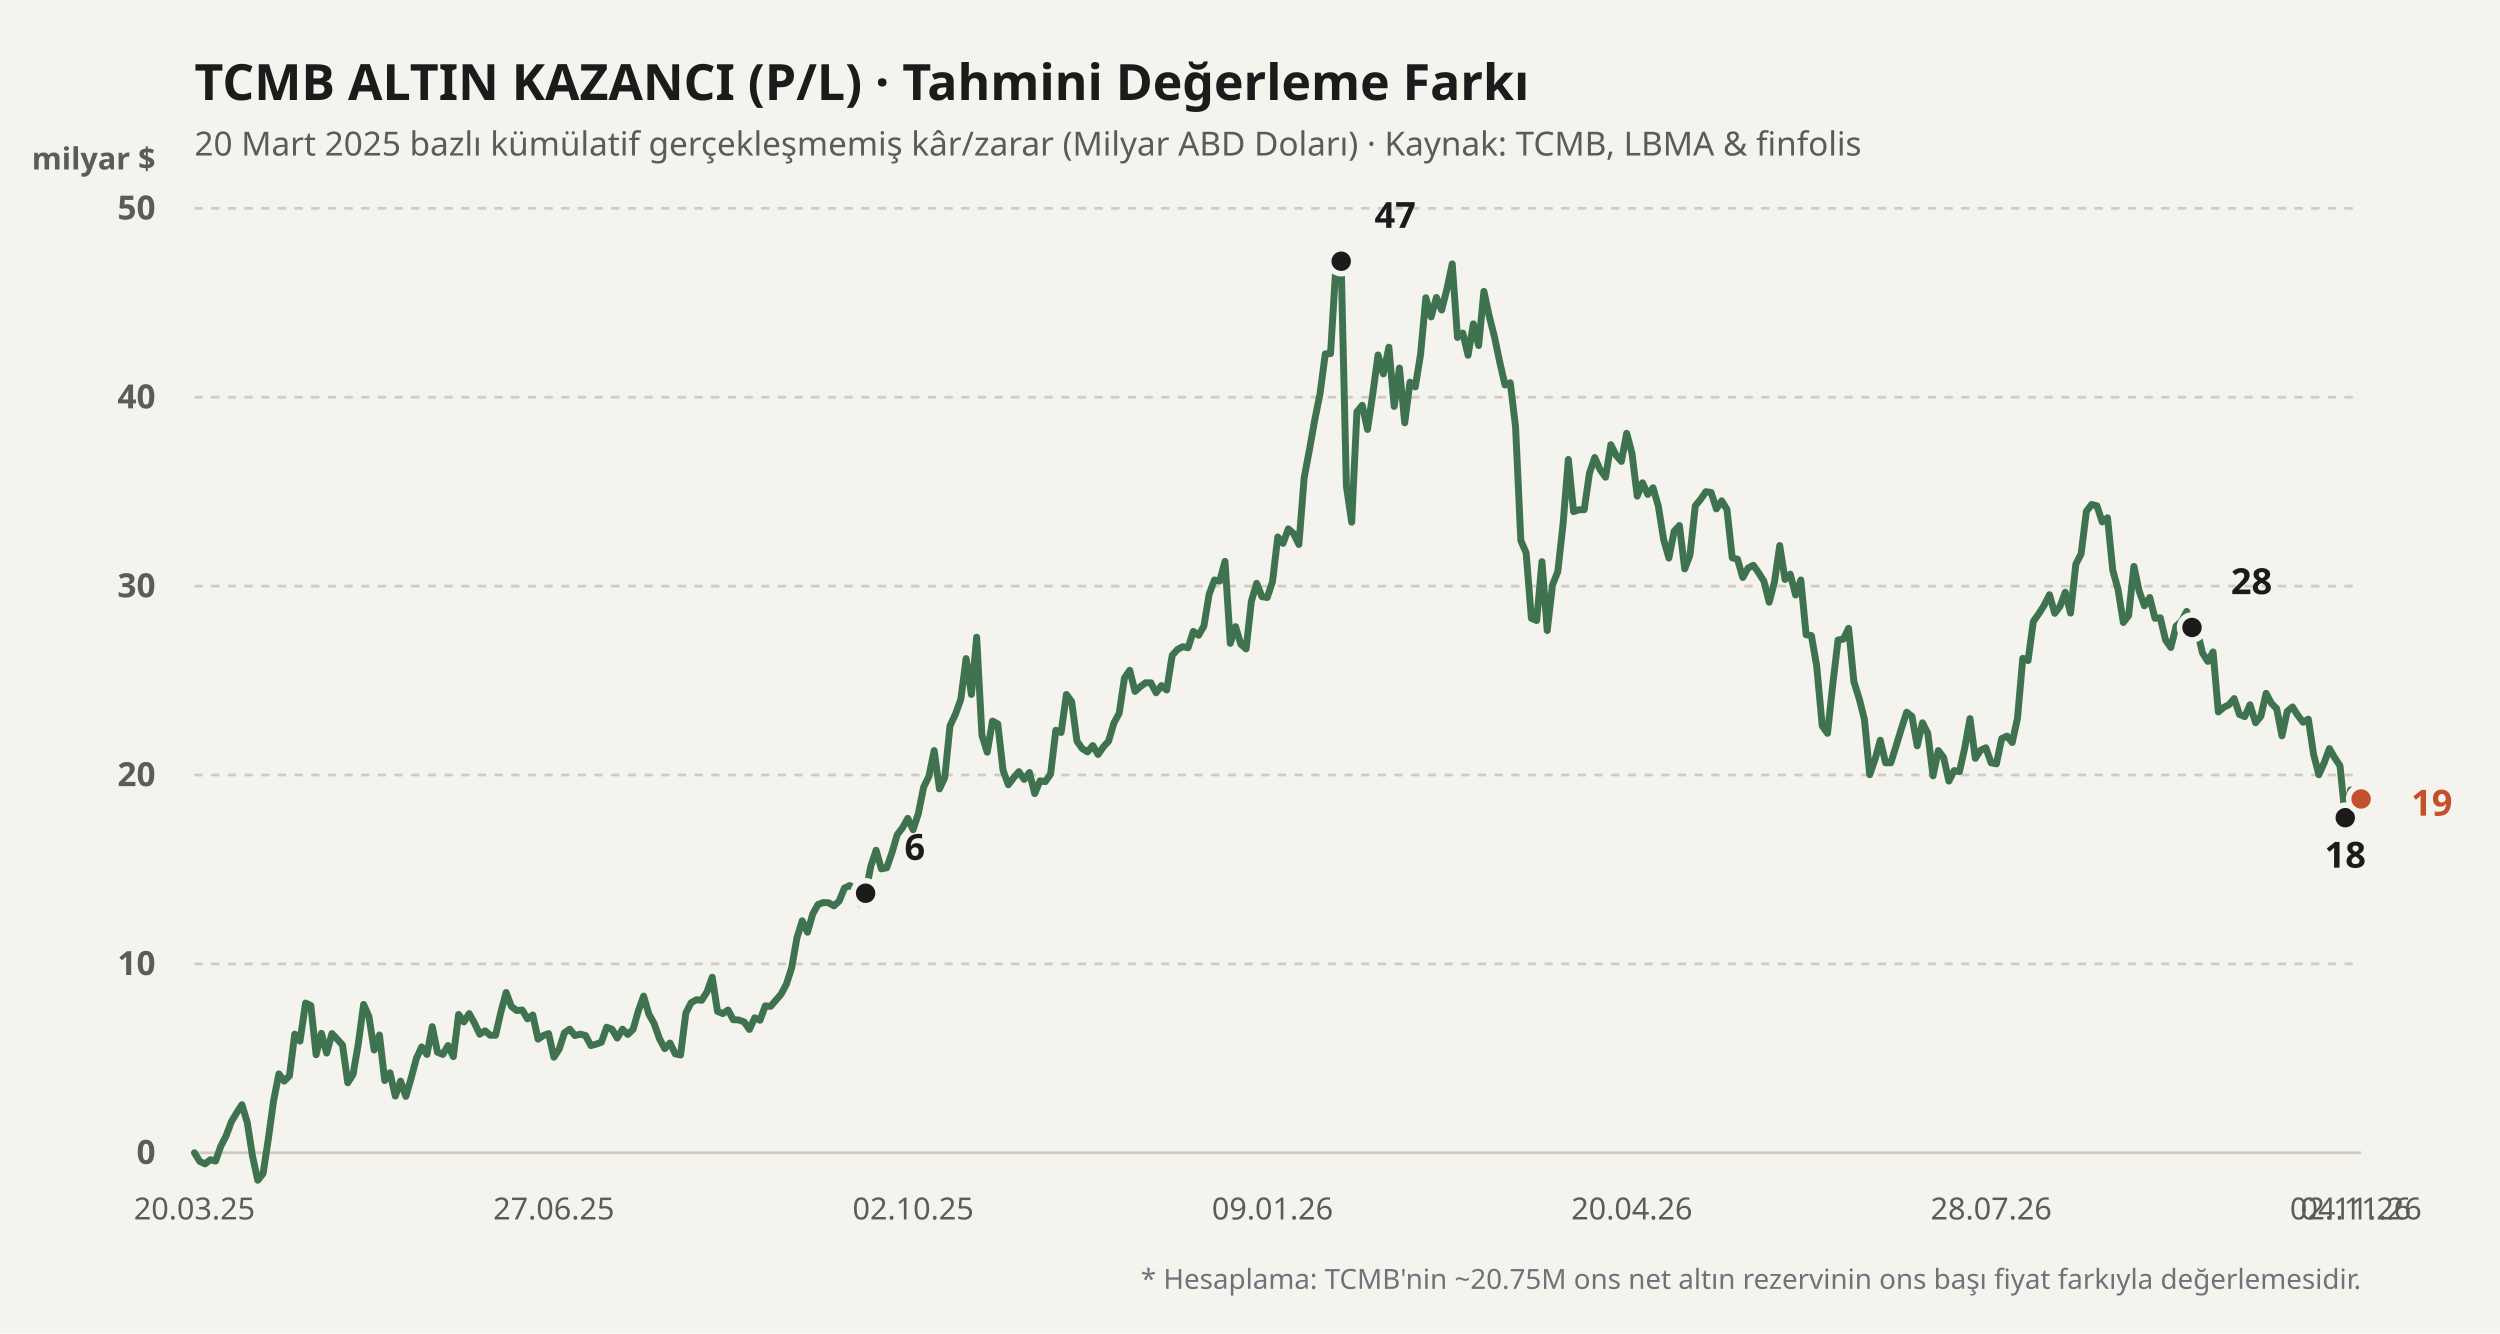
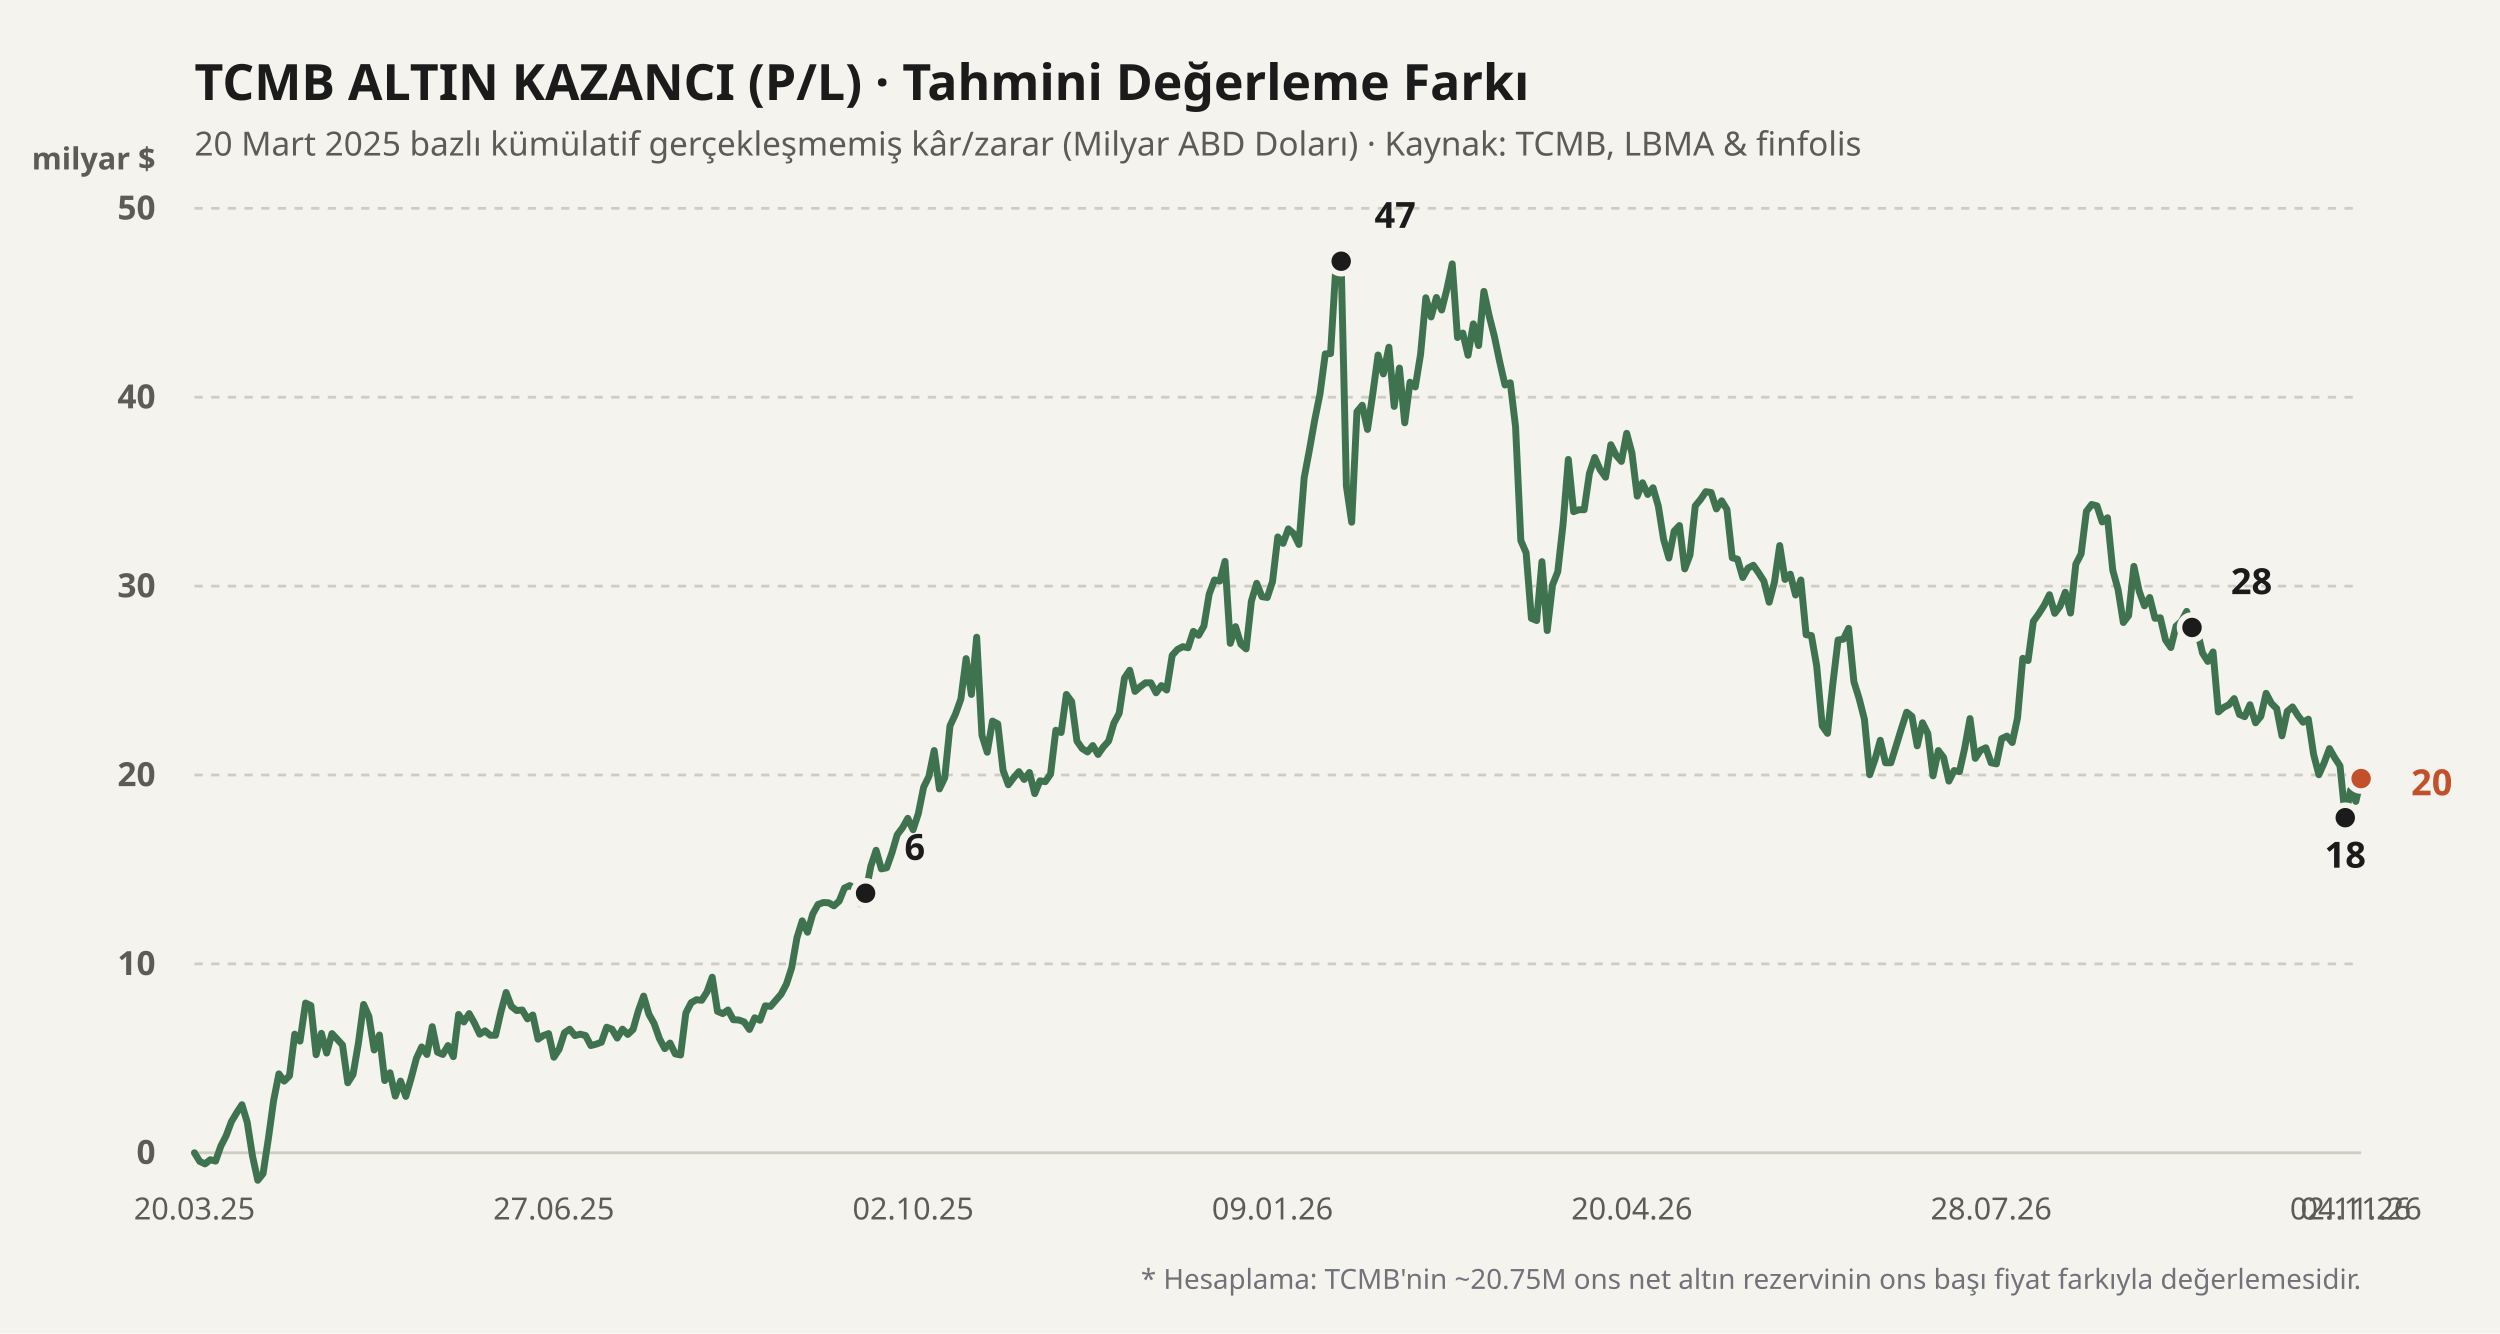
<svg xmlns="http://www.w3.org/2000/svg" viewBox="0 0 900 480" width="100%" height="100%">
  <rect width="900" height="480" fill="#f4f3ee" />
  <text x="70" y="36" fill="#1b1b1b" font-size="18" font-weight="700" font-family="'Bricolage Grotesque', system-ui, sans-serif">
    TCMB ALTIN KAZANCI (P/L) · Tahmini Değerleme Farkı
  </text>
  <text x="70" y="56" fill="#5d5b55" font-size="12" font-family="'Bricolage Grotesque', system-ui, sans-serif">
    20 Mart 2025 bazlı kümülatif gerçekleşmemiş kâr/zarar (Milyar ABD Doları) · Kaynak: TCMB, LBMA &amp; finfolis
  </text>
  <text x="56" y="61" fill="#5d5b55" font-size="11" font-weight="600" font-family="'Bricolage Grotesque', system-ui, sans-serif" text-anchor="end">milyar $</text>
  <line x1="70" y1="415" x2="850" y2="415" stroke="#cfccc2" stroke-width="1" stroke-dasharray="none" />
  <text x="56" y="419" fill="#5d5b55" font-size="12" font-family="'Bricolage Grotesque', system-ui, sans-serif" text-anchor="end" font-weight="600">0</text>
  <line x1="70" y1="347" x2="850" y2="347" stroke="#cfccc2" stroke-width="1" stroke-dasharray="3,3" />
  <text x="56" y="351" fill="#5d5b55" font-size="12" font-family="'Bricolage Grotesque', system-ui, sans-serif" text-anchor="end" font-weight="600">10</text>
  <line x1="70" y1="279" x2="850" y2="279" stroke="#cfccc2" stroke-width="1" stroke-dasharray="3,3" />
  <text x="56" y="283" fill="#5d5b55" font-size="12" font-family="'Bricolage Grotesque', system-ui, sans-serif" text-anchor="end" font-weight="600">20</text>
  <line x1="70" y1="211" x2="850" y2="211" stroke="#cfccc2" stroke-width="1" stroke-dasharray="3,3" />
  <text x="56" y="215" fill="#5d5b55" font-size="12" font-family="'Bricolage Grotesque', system-ui, sans-serif" text-anchor="end" font-weight="600">30</text>
  <line x1="70" y1="143" x2="850" y2="143" stroke="#cfccc2" stroke-width="1" stroke-dasharray="3,3" />
  <text x="56" y="147" fill="#5d5b55" font-size="12" font-family="'Bricolage Grotesque', system-ui, sans-serif" text-anchor="end" font-weight="600">40</text>
  <line x1="70" y1="75" x2="850" y2="75" stroke="#cfccc2" stroke-width="1" stroke-dasharray="3,3" />
  <text x="56" y="79" fill="#5d5b55" font-size="12" font-family="'Bricolage Grotesque', system-ui, sans-serif" text-anchor="end" font-weight="600">50</text>
  <defs>
    <linearGradient id="altin-grad" x1="0" y1="0" x2="0" y2="1">
      <stop offset="0%" stop-color="#3f7350" stop-opacity="0.25" />
      <stop offset="100%" stop-color="#3f7350" stop-opacity="0.02" />
    </linearGradient>
  </defs>
-   <polyline fill="none" stroke="#3f7350" stroke-width="2.5" stroke-linecap="round" stroke-linejoin="round" points="70.0,415.0 71.9,418.1 73.8,419.0 75.7,417.5 77.6,418.0 79.5,412.6 81.4,408.9 83.3,403.8 85.2,400.6 87.1,397.7 89.0,404.0 90.9,416.2 92.8,424.9 94.7,422.5 96.6,410.0 98.5,396.2 100.4,386.6 102.3,389.2 104.2,387.3 106.1,372.3 108.0,374.8 110.0,361.1 111.9,362.0 113.8,379.7 115.7,372.0 117.6,379.1 119.5,372.1 121.4,374.1 123.3,376.2 125.2,389.8 127.1,386.8 129.0,375.7 130.9,361.6 132.8,365.9 134.7,378.0 136.6,372.6 138.5,389.0 140.4,386.2 142.3,394.6 144.2,389.2 146.1,394.7 148.0,388.2 149.9,381.0 151.8,376.9 153.7,379.6 155.6,369.6 157.5,378.8 159.4,379.6 161.3,376.4 163.2,380.4 165.1,365.2 167.0,367.9 168.9,364.9 170.8,368.3 172.7,372.3 174.6,371.1 176.5,372.7 178.4,372.7 180.3,364.4 182.2,357.3 184.1,362.3 186.0,363.8 188.0,363.6 189.9,366.8 191.8,365.4 193.7,374.1 195.6,372.8 197.5,372.1 199.4,380.6 201.3,377.7 203.2,371.8 205.1,370.5 207.0,372.8 208.9,372.3 210.8,372.8 212.7,376.4 214.6,375.9 216.5,375.2 218.4,369.8 220.3,370.5 222.2,373.7 224.1,370.5 226.0,372.4 227.9,370.6 229.8,363.9 231.7,358.6 233.6,365.1 235.5,368.5 237.4,373.9 239.3,377.5 241.2,375.5 243.1,379.4 245.0,379.8 246.9,364.7 248.8,361.0 250.7,359.9 252.6,360.1 254.5,357.1 256.4,351.8 258.3,364.1 260.2,364.9 262.1,363.6 264.0,367.1 266.0,367.2 267.9,367.9 269.8,370.6 271.7,366.4 273.6,367.3 275.5,362.1 277.4,362.3 279.3,360.1 281.2,357.9 283.1,354.3 285.0,348.4 286.9,337.6 288.8,331.5 290.7,335.6 292.6,329.0 294.5,325.6 296.4,324.9 298.3,325.0 300.2,326.1 302.1,324.4 304.0,319.7 305.9,318.8 307.8,319.9 309.7,325.4 311.6,321.6 313.5,311.8 315.4,306.1 317.3,312.8 319.2,312.4 321.1,307.0 323.0,300.5 324.9,298.0 326.8,294.6 328.7,298.7 330.6,292.9 332.5,283.4 334.4,279.5 336.3,270.2 338.2,284.0 340.1,280.0 342.0,261.3 344.0,257.0 345.9,251.7 347.8,237.1 349.7,250.0 351.6,229.4 353.5,264.7 355.4,270.8 357.3,259.6 359.2,260.6 361.1,277.3 363.0,282.5 364.9,280.0 366.8,277.8 368.7,280.6 370.6,278.1 372.5,285.7 374.4,281.1 376.3,281.4 378.2,278.7 380.1,262.9 382.0,263.7 383.9,250.0 385.8,252.6 387.7,266.8 389.6,269.5 391.5,270.7 393.4,268.4 395.3,271.6 397.2,268.9 399.1,266.8 401.0,260.3 402.9,256.8 404.8,244.1 406.7,241.3 408.6,248.9 410.5,247.2 412.4,245.8 414.3,245.8 416.2,249.4 418.1,246.8 420.0,248.4 422.0,235.9 423.9,233.8 425.8,232.8 427.7,233.2 429.6,227.3 431.5,228.7 433.4,225.4 435.3,213.9 437.2,208.8 439.1,209.2 441.0,202.1 442.9,231.6 444.8,225.6 446.7,231.9 448.6,233.6 450.5,216.4 452.4,210.0 454.3,214.8 456.2,215.1 458.1,209.4 460.0,193.3 461.9,195.6 463.8,190.4 465.7,192.1 467.6,196.0 469.5,172.0 471.4,161.9 473.3,151.2 475.2,141.8 477.1,127.4 479.0,127.3 480.9,96.1 482.8,94.0 484.7,175.0 486.6,188.0 488.5,148.2 490.4,145.9 492.3,154.6 494.2,141.8 496.1,127.8 498.0,134.6 500.0,125.0 501.9,146.3 503.8,132.5 505.7,152.2 507.6,137.6 509.5,139.3 511.4,127.6 513.3,107.2 515.2,114.1 517.1,107.1 519.0,111.6 520.9,104.0 522.8,95.0 524.7,121.5 526.6,119.9 528.5,127.9 530.4,116.6 532.3,124.4 534.2,104.9 536.1,113.7 538.0,121.2 539.9,130.3 541.8,138.6 543.7,137.8 545.6,153.6 547.5,194.6 549.4,199.0 551.3,222.6 553.2,223.4 555.1,202.2 557.0,227.0 558.9,210.6 560.8,205.8 562.7,188.7 564.6,165.4 566.5,184.2 568.4,183.5 570.3,183.5 572.2,170.4 574.1,164.7 576.0,169.0 578.0,171.8 579.9,160.1 581.8,163.9 583.7,166.1 585.6,156.0 587.5,163.1 589.4,178.6 591.3,173.8 593.2,178.0 595.1,175.6 597.0,182.2 598.9,194.2 600.8,200.9 602.7,191.2 604.6,189.2 606.5,204.8 608.4,199.8 610.3,182.1 612.2,179.8 614.1,177.0 616.0,177.3 617.9,183.2 619.8,180.3 621.7,183.4 623.6,200.8 625.5,201.3 627.4,207.9 629.3,204.5 631.2,203.5 633.1,206.2 635.0,209.2 636.9,216.8 638.8,209.6 640.7,196.4 642.6,208.6 644.5,206.7 646.4,214.2 648.3,208.8 650.2,228.5 652.1,228.8 654.0,239.7 656.0,261.3 657.9,264.0 659.8,246.4 661.7,230.4 663.6,230.1 665.5,226.2 667.4,245.4 669.3,251.5 671.2,259.0 673.1,278.9 675.0,273.4 676.9,266.5 678.8,274.6 680.7,274.6 682.6,268.5 684.5,262.3 686.4,256.4 688.3,257.9 690.2,268.5 692.1,260.2 694.0,264.0 695.9,279.3 697.8,270.2 699.7,272.7 701.6,281.2 703.5,277.4 705.4,277.8 707.3,269.3 709.2,258.7 711.1,273.0 713.0,270.1 714.9,269.2 716.8,274.6 718.7,275.0 720.6,265.9 722.5,265.0 724.4,267.3 726.3,258.5 728.2,237.0 730.1,237.8 732.0,223.7 734.0,220.9 735.9,217.9 737.8,214.1 739.7,220.8 741.6,218.3 743.5,213.2 745.4,220.7 747.3,203.1 749.2,199.4 751.1,184.1 753.0,181.6 754.9,182.1 756.8,187.9 758.7,186.4 760.6,205.3 762.5,212.2 764.4,224.1 766.3,221.6 768.2,203.9 770.1,212.8 772.0,218.1 773.9,215.1 775.8,222.6 777.7,222.4 779.6,230.4 781.5,233.1 783.4,225.4 785.3,223.7 787.2,220.1 789.1,225.9 791.0,227.0 792.9,235.1 794.8,238.1 796.7,234.7 798.6,256.3 800.5,254.7 802.4,253.7 804.3,251.5 806.2,257.2 808.1,258.0 810.0,253.7 812.0,260.2 813.9,257.9 815.8,249.6 817.7,253.2 819.6,255.1 821.5,264.9 823.4,256.1 825.3,254.5 827.2,257.5 829.1,260.0 831.0,258.9 832.9,271.6 834.8,278.9 836.7,274.6 838.6,269.5 840.5,272.8 842.4,275.7 844.3,294.4 846.2,284.4 848.1,288.5 850.0,287.6" />
+   <polyline fill="none" stroke="#3f7350" stroke-width="2.5" stroke-linecap="round" stroke-linejoin="round" points="70.0,415.0 71.9,418.1 73.8,419.0 75.7,417.5 77.6,418.0 79.5,412.6 81.4,408.9 83.3,403.8 85.2,400.6 87.1,397.7 89.0,404.0 90.9,416.2 92.8,424.9 94.7,422.5 96.6,410.0 98.5,396.2 100.4,386.6 102.3,389.2 104.2,387.3 106.1,372.3 108.0,374.8 110.0,361.1 111.9,362.0 113.8,379.7 115.7,372.0 117.6,379.1 119.5,372.1 121.4,374.1 123.3,376.2 125.2,389.8 127.1,386.8 129.0,375.7 130.9,361.6 132.8,365.9 134.7,378.0 136.6,372.6 138.5,389.0 140.4,386.2 142.3,394.6 144.2,389.2 146.1,394.7 148.0,388.2 149.9,381.0 151.8,376.9 153.7,379.6 155.6,369.6 157.5,378.8 159.4,379.6 161.3,376.4 163.2,380.4 165.1,365.2 167.0,367.9 168.9,364.9 170.8,368.3 172.7,372.3 174.6,371.1 176.5,372.7 178.4,372.7 180.3,364.4 182.2,357.3 184.1,362.3 186.0,363.8 188.0,363.6 189.9,366.8 191.8,365.4 193.7,374.1 195.6,372.8 197.5,372.1 199.4,380.6 201.3,377.7 203.2,371.8 205.1,370.5 207.0,372.8 208.9,372.3 210.8,372.8 212.7,376.4 214.6,375.9 216.5,375.2 218.4,369.8 220.3,370.5 222.2,373.7 224.1,370.5 226.0,372.4 227.9,370.6 229.8,363.9 231.7,358.6 233.6,365.1 235.5,368.5 237.4,373.9 239.3,377.5 241.2,375.5 243.1,379.4 245.0,379.8 246.9,364.7 248.8,361.0 250.7,359.9 252.6,360.1 254.5,357.1 256.4,351.8 258.3,364.1 260.2,364.9 262.1,363.6 264.0,367.1 266.0,367.2 267.9,367.9 269.8,370.6 271.7,366.4 273.6,367.3 275.5,362.1 277.4,362.3 279.3,360.1 281.2,357.9 283.1,354.3 285.0,348.4 286.9,337.6 288.8,331.5 290.7,335.6 292.6,329.0 294.5,325.6 296.4,324.9 298.3,325.0 300.2,326.1 302.1,324.4 304.0,319.7 305.9,318.8 307.8,319.9 309.7,325.4 311.6,321.6 313.5,311.8 315.4,306.1 317.3,312.8 319.2,312.4 321.1,307.0 323.0,300.5 324.9,298.0 326.8,294.6 328.7,298.7 330.6,292.9 332.5,283.4 334.4,279.5 336.3,270.2 338.2,284.0 340.1,280.0 342.0,261.3 344.0,257.0 345.9,251.7 347.8,237.1 349.7,250.0 351.6,229.4 353.5,264.7 355.4,270.8 357.3,259.6 359.2,260.6 361.1,277.3 363.0,282.5 364.9,280.0 366.8,277.8 368.7,280.6 370.6,278.1 372.5,285.7 374.4,281.1 376.3,281.4 378.2,278.7 380.1,262.9 382.0,263.7 383.9,250.0 385.8,252.6 387.7,266.8 389.6,269.5 391.5,270.7 393.4,268.4 395.3,271.6 397.2,268.9 399.1,266.8 401.0,260.3 402.9,256.8 404.8,244.1 406.7,241.3 408.6,248.9 410.5,247.2 412.4,245.8 414.3,245.8 416.2,249.4 418.1,246.8 420.0,248.4 422.0,235.9 423.9,233.8 425.8,232.8 427.7,233.2 429.6,227.3 431.5,228.7 433.4,225.4 435.3,213.9 437.2,208.8 439.1,209.2 441.0,202.1 442.9,231.6 444.8,225.6 446.7,231.9 448.6,233.6 450.5,216.4 452.4,210.0 454.3,214.8 456.2,215.1 458.1,209.4 460.0,193.3 461.9,195.6 463.8,190.4 465.7,192.1 467.6,196.0 469.5,172.0 471.4,161.9 473.3,151.2 475.2,141.8 477.1,127.4 479.0,127.3 480.9,96.1 482.8,94.0 484.7,175.0 486.6,188.0 488.5,148.2 490.4,145.9 492.3,154.6 494.2,141.8 496.1,127.8 498.0,134.6 500.0,125.0 501.9,146.3 503.8,132.5 505.7,152.2 507.6,137.6 509.5,139.3 511.4,127.6 513.3,107.2 515.2,114.1 517.1,107.1 519.0,111.6 520.9,104.0 522.8,95.0 524.7,121.5 526.6,119.9 528.5,127.9 530.4,116.6 532.3,124.4 534.2,104.9 536.1,113.7 538.0,121.2 539.9,130.3 541.8,138.6 543.7,137.8 545.6,153.6 547.5,194.6 549.4,199.0 551.3,222.6 553.2,223.4 555.1,202.2 557.0,227.0 558.9,210.6 560.8,205.8 562.7,188.7 564.6,165.4 566.5,184.2 568.4,183.5 570.3,183.5 572.2,170.4 574.1,164.7 576.0,169.0 578.0,171.8 579.9,160.1 581.8,163.9 583.7,166.1 585.6,156.0 587.5,163.1 589.4,178.6 591.3,173.8 593.2,178.0 595.1,175.6 597.0,182.2 598.9,194.2 600.8,200.9 602.7,191.2 604.6,189.2 606.5,204.8 608.4,199.8 610.3,182.1 612.2,179.8 614.1,177.0 616.0,177.3 617.9,183.2 619.8,180.3 621.7,183.4 623.6,200.8 625.5,201.3 627.4,207.9 629.3,204.5 631.2,203.5 633.1,206.2 635.0,209.2 636.9,216.8 638.8,209.6 640.7,196.4 642.6,208.6 644.5,206.7 646.4,214.2 648.3,208.8 650.2,228.5 652.1,228.8 654.0,239.7 656.0,261.3 657.9,264.0 659.8,246.4 661.7,230.4 663.6,230.1 665.5,226.2 667.4,245.4 669.3,251.5 671.2,259.0 673.1,278.9 675.0,273.4 676.9,266.5 678.8,274.6 680.7,274.6 682.6,268.5 684.5,262.3 686.4,256.4 688.3,257.9 690.2,268.5 692.1,260.2 694.0,264.0 695.9,279.3 697.8,270.2 699.7,272.7 701.6,281.2 703.5,277.4 705.4,277.8 707.3,269.3 709.2,258.7 711.1,273.0 713.0,270.1 714.9,269.2 716.8,274.6 718.7,275.0 720.6,265.9 722.5,265.0 724.4,267.3 726.3,258.5 728.2,237.0 730.1,237.8 732.0,223.7 734.0,220.9 735.9,217.9 737.8,214.1 739.7,220.8 741.6,218.3 743.5,213.2 745.4,220.7 747.3,203.1 749.2,199.4 751.1,184.1 753.0,181.6 754.9,182.1 756.8,187.9 758.7,186.4 760.6,205.3 762.5,212.2 764.4,224.1 766.3,221.6 768.2,203.9 770.1,212.8 772.0,218.1 773.9,215.1 775.8,222.6 777.7,222.4 779.6,230.4 781.5,233.1 783.4,225.4 785.3,223.7 787.2,220.1 789.1,225.9 791.0,227.0 792.9,235.1 794.8,238.1 796.7,234.7 798.6,256.3 800.5,254.7 802.4,253.7 804.3,251.5 806.2,257.2 808.1,258.0 810.0,253.7 812.0,260.2 813.9,257.9 815.8,249.6 817.7,253.2 819.6,255.1 821.5,264.9 823.4,256.1 825.3,254.5 827.2,257.5 829.1,260.0 831.0,258.9 832.9,271.6 834.8,278.9 836.7,274.6 838.6,269.5 840.5,272.8 842.4,275.7 844.3,294.4 846.2,284.4 848.1,288.5 850.0,280.3" />
  <circle cx="311.61" cy="321.568" r="4.5" fill="#1b1b1b" stroke="#f4f3ee" stroke-width="2" />
  <text x="325.61" y="309.568" fill="#1b1b1b" font-weight="700" font-size="13" font-family="'Bricolage Grotesque', system-ui, sans-serif" text-anchor="start">6</text>
  <circle cx="482.829" cy="94.04" r="4.5" fill="#1b1b1b" stroke="#f4f3ee" stroke-width="2" />
  <text x="494.829" y="82.04" fill="#1b1b1b" font-weight="700" font-size="13" font-family="'Bricolage Grotesque', system-ui, sans-serif" text-anchor="start">47</text>
  <circle cx="844.293" cy="294.368" r="4.5" fill="#1b1b1b" stroke="#f4f3ee" stroke-width="2" />
  <text x="844.293" y="312.368" fill="#1b1b1b" font-weight="700" font-size="13" font-family="'Bricolage Grotesque', system-ui, sans-serif" text-anchor="middle">18</text>
  <circle cx="789.122" cy="225.892" r="4.5" fill="#1b1b1b" stroke="#f4f3ee" stroke-width="2" />
  <text x="803.122" y="213.892" fill="#1b1b1b" font-weight="700" font-size="13" font-family="'Bricolage Grotesque', system-ui, sans-serif" text-anchor="start">28</text>
-   <circle cx="850" cy="287.636" r="4.5" fill="#c2502b" stroke="#f4f3ee" stroke-width="2" />
-   <text x="868" y="293.636" fill="#c2502b" font-weight="700" font-size="13" font-family="'Bricolage Grotesque', system-ui, sans-serif" text-anchor="start">19</text>
+   <circle cx="850" cy="280.292" r="4.5" fill="#c2502b" stroke="#f4f3ee" stroke-width="2" />
+   <text x="868" y="286.292" fill="#c2502b" font-weight="700" font-size="13" font-family="'Bricolage Grotesque', system-ui, sans-serif" text-anchor="start">20</text>
  <text x="70" y="439" fill="#5d5b55" font-size="11" font-family="'Bricolage Grotesque', system-ui, sans-serif" text-anchor="middle">20.03.25</text>
  <text x="199.366" y="439" fill="#5d5b55" font-size="11" font-family="'Bricolage Grotesque', system-ui, sans-serif" text-anchor="middle">27.06.25</text>
  <text x="328.732" y="439" fill="#5d5b55" font-size="11" font-family="'Bricolage Grotesque', system-ui, sans-serif" text-anchor="middle">02.10.25</text>
  <text x="458.098" y="439" fill="#5d5b55" font-size="11" font-family="'Bricolage Grotesque', system-ui, sans-serif" text-anchor="middle">09.01.26</text>
  <text x="587.463" y="439" fill="#5d5b55" font-size="11" font-family="'Bricolage Grotesque', system-ui, sans-serif" text-anchor="middle">20.04.26</text>
  <text x="716.829" y="439" fill="#5d5b55" font-size="11" font-family="'Bricolage Grotesque', system-ui, sans-serif" text-anchor="middle">28.07.26</text>
  <text x="846.195" y="439" fill="#5d5b55" font-size="11" font-family="'Bricolage Grotesque', system-ui, sans-serif" text-anchor="middle">02.11.26</text>
  <text x="850" y="439" fill="#5d5b55" font-size="11" font-family="'Bricolage Grotesque', system-ui, sans-serif" text-anchor="middle">04.11.26</text>
  <text x="850" y="464" fill="#71717a" font-size="10" font-family="'Bricolage Grotesque', system-ui, sans-serif" text-anchor="end">
    * Hesaplama: TCMB'nin ~20.75M ons net altın rezervinin ons başı fiyat farkıyla değerlemesidir.
  </text>
</svg>
